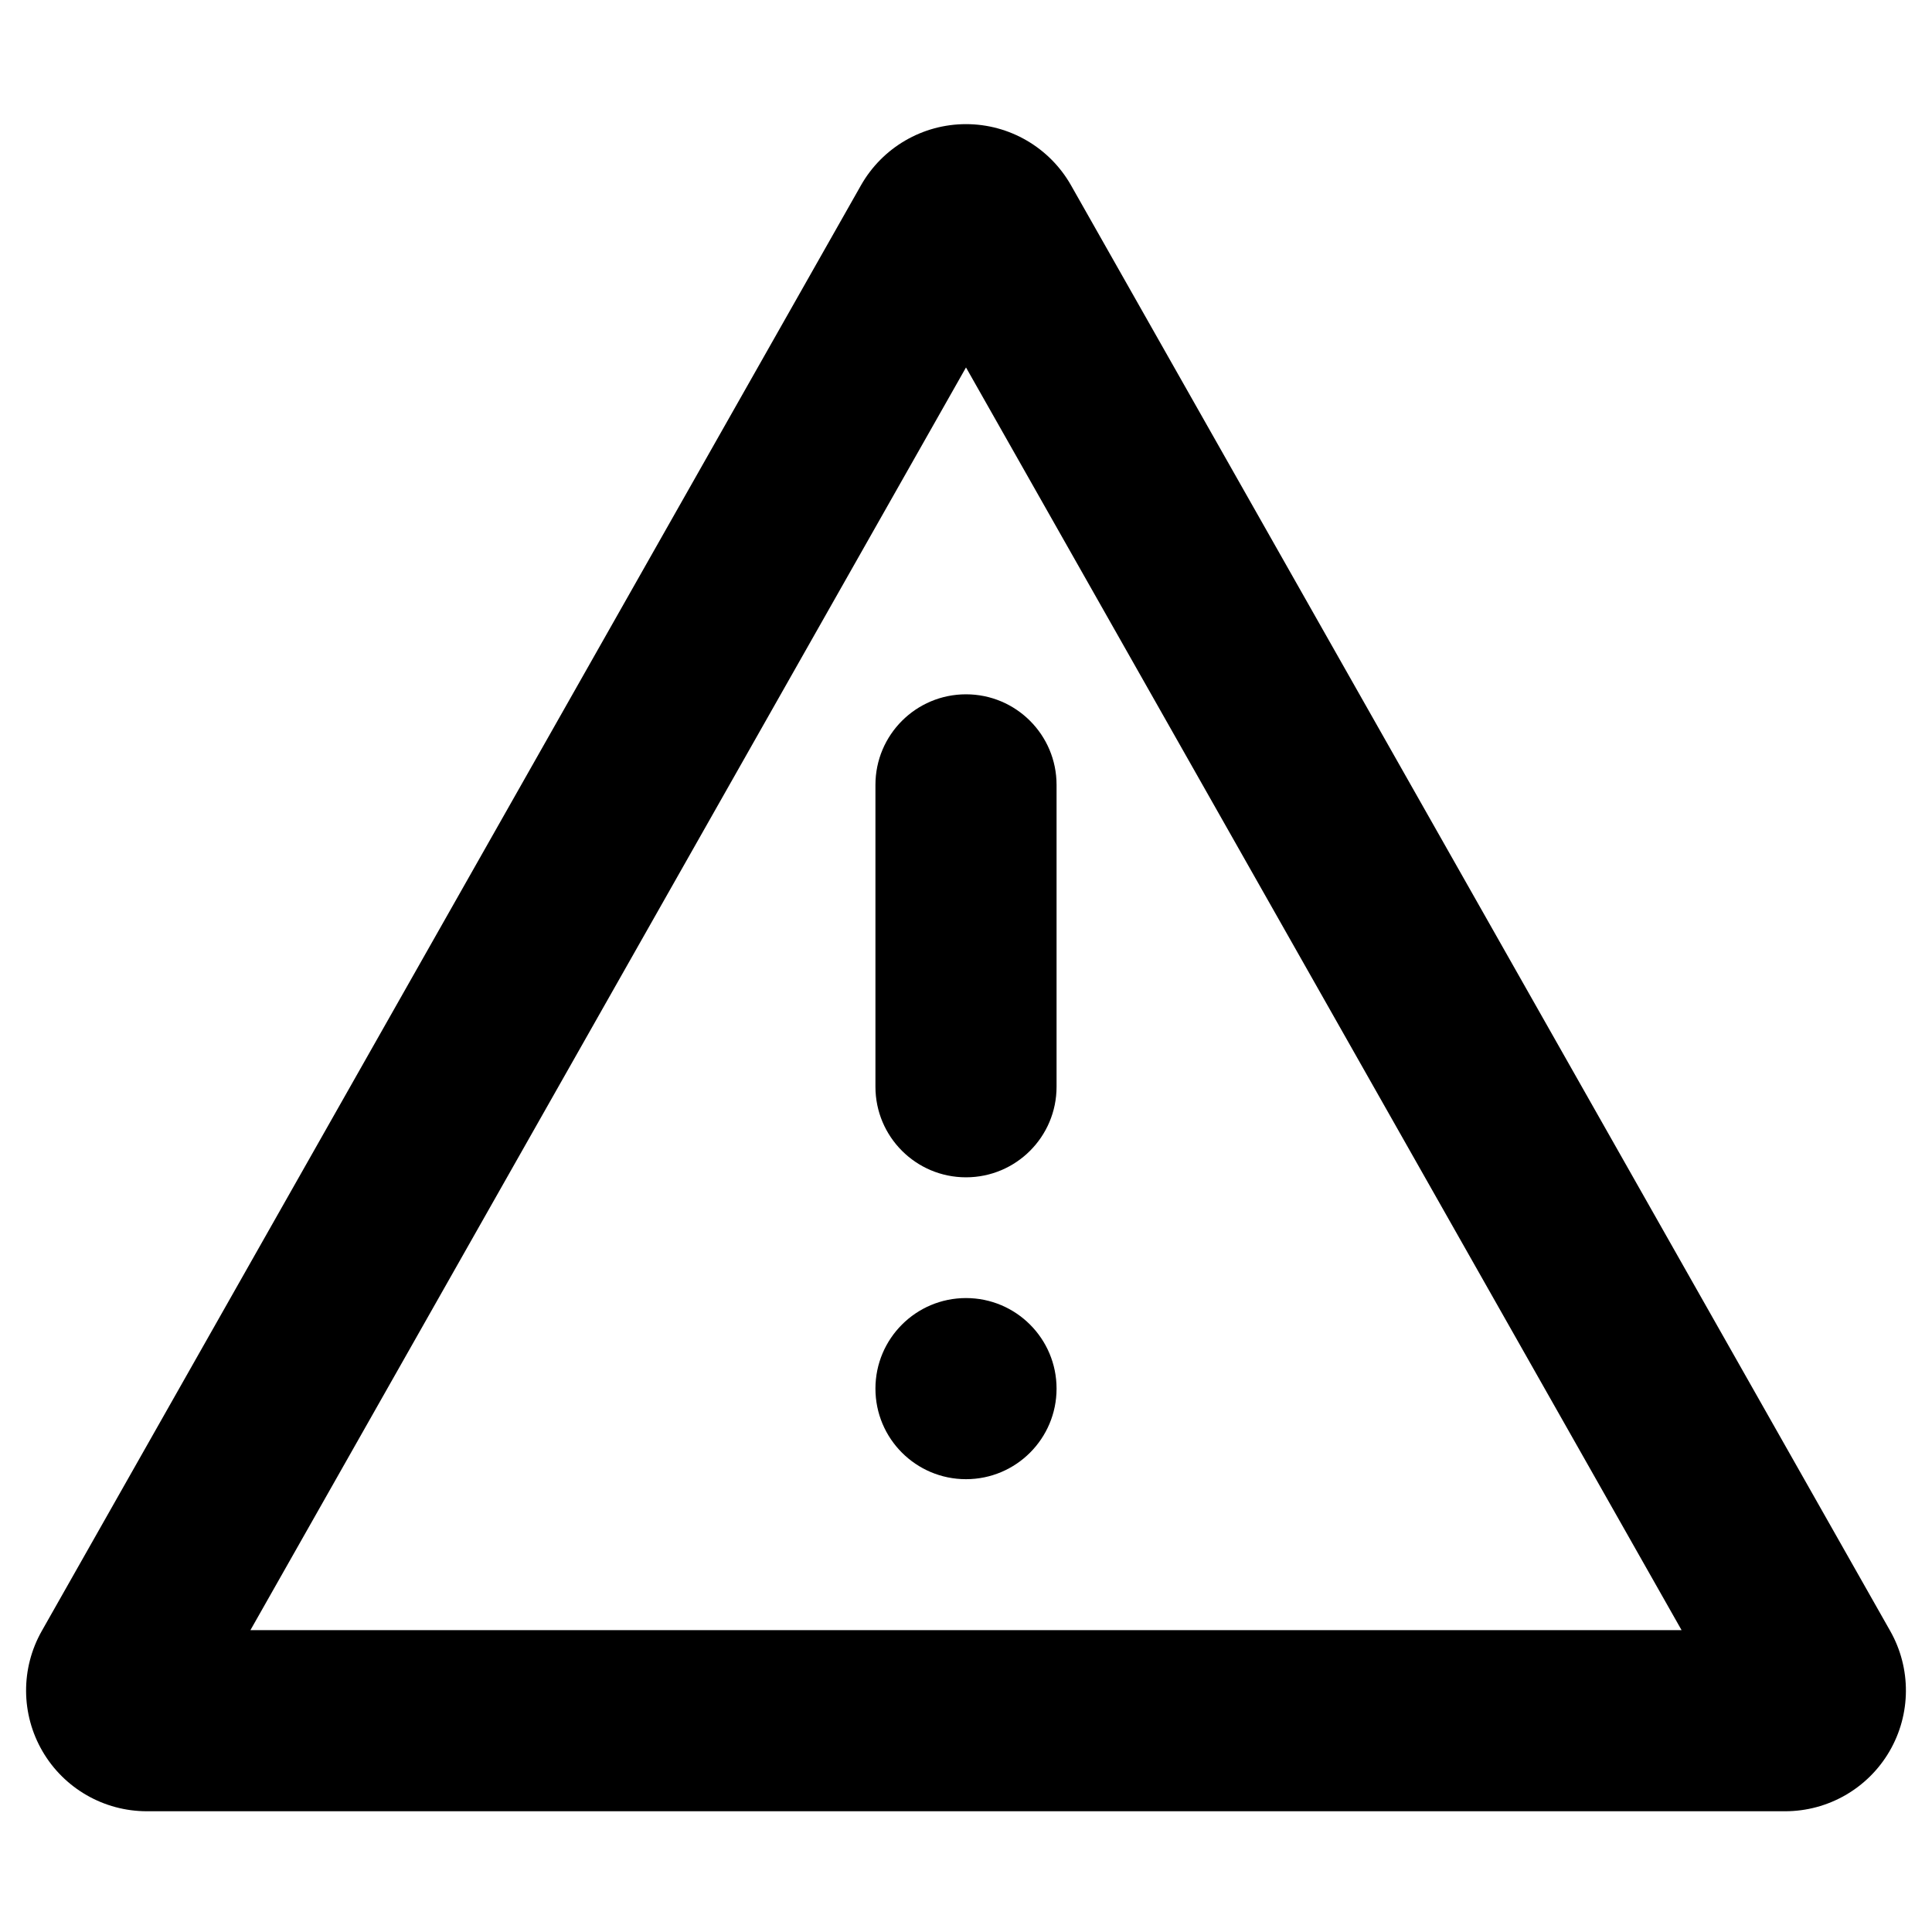
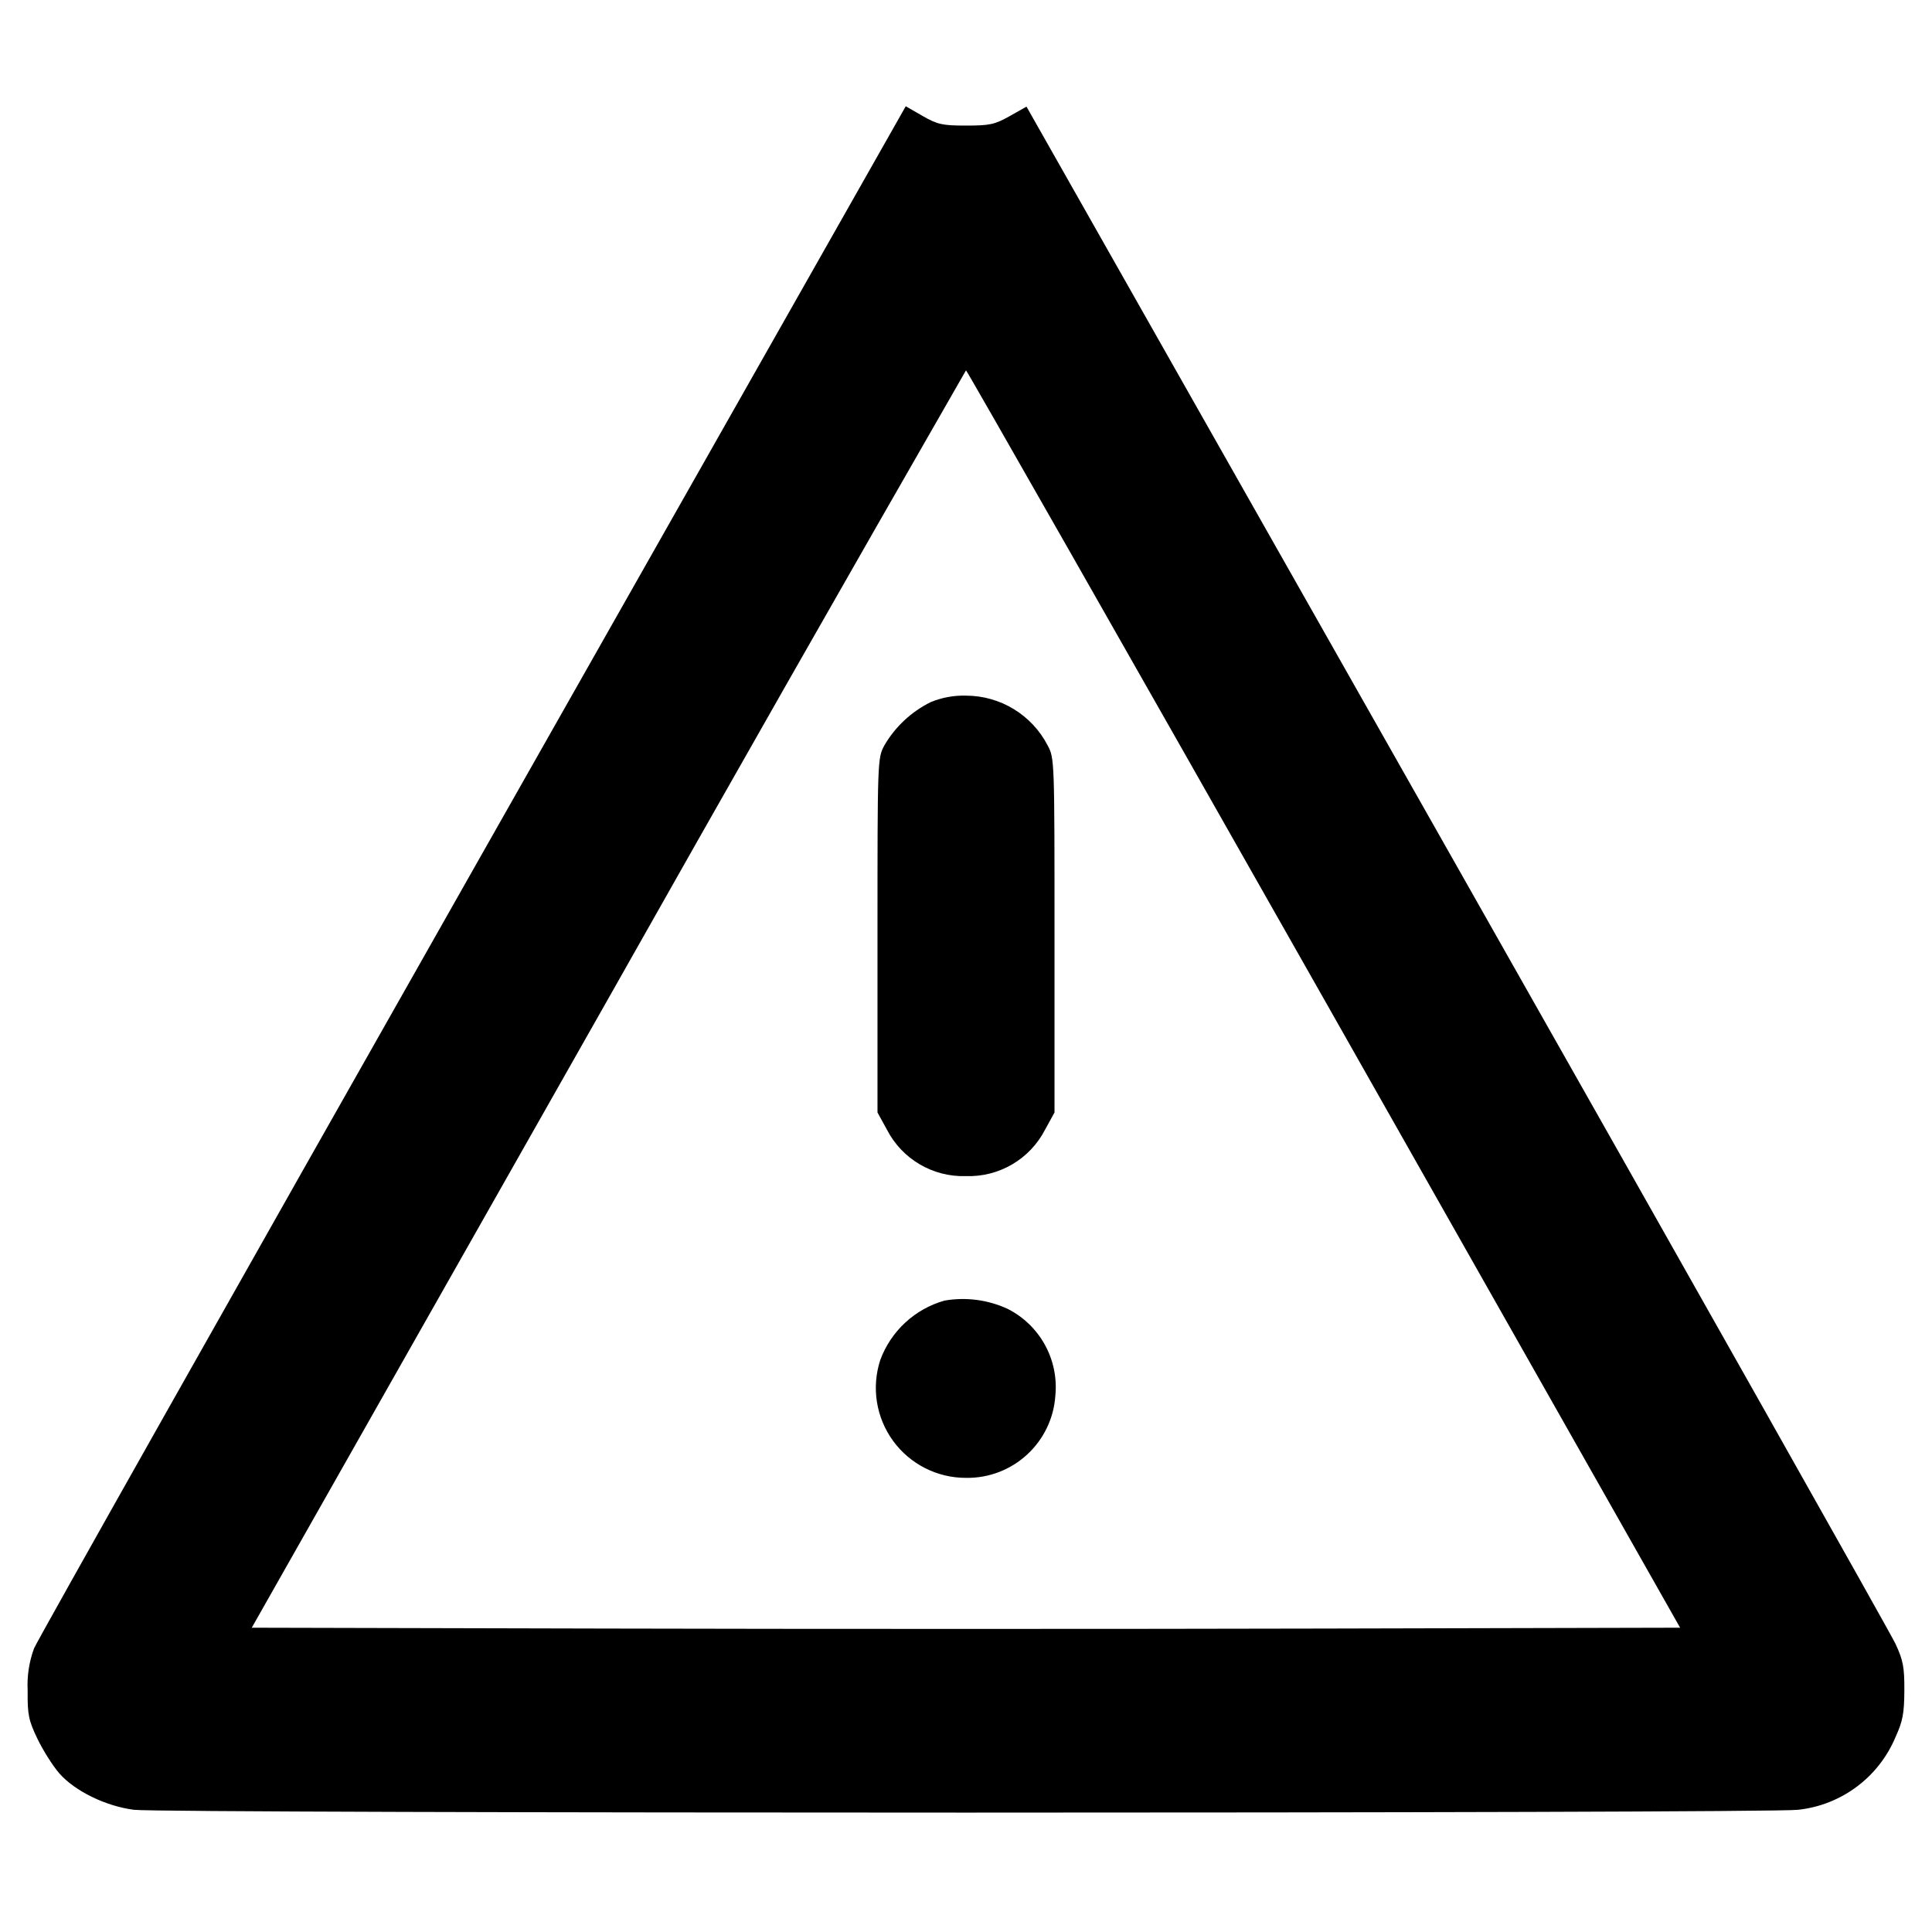
<svg xmlns="http://www.w3.org/2000/svg" viewBox="0 0 16 16" fill="currentColor">
-   <path d="M8.75 11.5a.75.75 0 1 1-1.5 0 .75.75 0 0 1 1.5 0zm0-2.5V6.5a.75.75 0 1 0-1.5 0V9a.75.75 0 0 0 1.5 0z" />
-   <path fill-rule="evenodd" d="m8.87 1.535 6.784 11.972a1 1 0 0 1-.87 1.493H1.216a1 1 0 0 1-.87-1.493L7.13 1.535a1 1 0 0 1 1.74 0zM8 3.043 2.074 13.5h11.852L8 3.043z" />
+   <path fill-rule="evenodd" d="M3.917 7.204C1.946 10.682.31 13.583.282 13.651A.88.88 0 0 0 .229 14c-.002.201.008.247.081.4.046.095.127.224.181.286.129.147.384.272.619.302.24.031 13.54.031 13.78 0a.99.99 0 0 0 .809-.605c.059-.129.071-.195.072-.383.001-.193-.01-.25-.073-.386-.041-.088-1.677-2.989-3.636-6.446L8.501.883l-.14.079c-.123.069-.164.078-.36.078-.197 0-.237-.009-.361-.08L7.501.88 3.917 7.204m7.047 1.069 2.95 5.207-2.957.007c-1.626.004-4.288.004-5.915 0l-2.957-.007 2.951-5.207A814.99 814.99 0 0 1 8 3.067c.007 0 1.341 2.343 2.964 5.206M7.707 5.815a.911.911 0 0 0-.383.358c-.057.106-.057.12-.057 1.574v1.466l.078.142A.71.71 0 0 0 8 9.74a.71.71 0 0 0 .655-.385l.078-.142V7.747c0-1.454 0-1.468-.057-1.574A.763.763 0 0 0 8 5.761a.71.71 0 0 0-.293.054m.115 4.956a.798.798 0 0 0-.532.492.745.745 0 0 0 .71.976.73.73 0 0 0 .74-.681.726.726 0 0 0-.396-.719.886.886 0 0 0-.522-.068" />
</svg>
